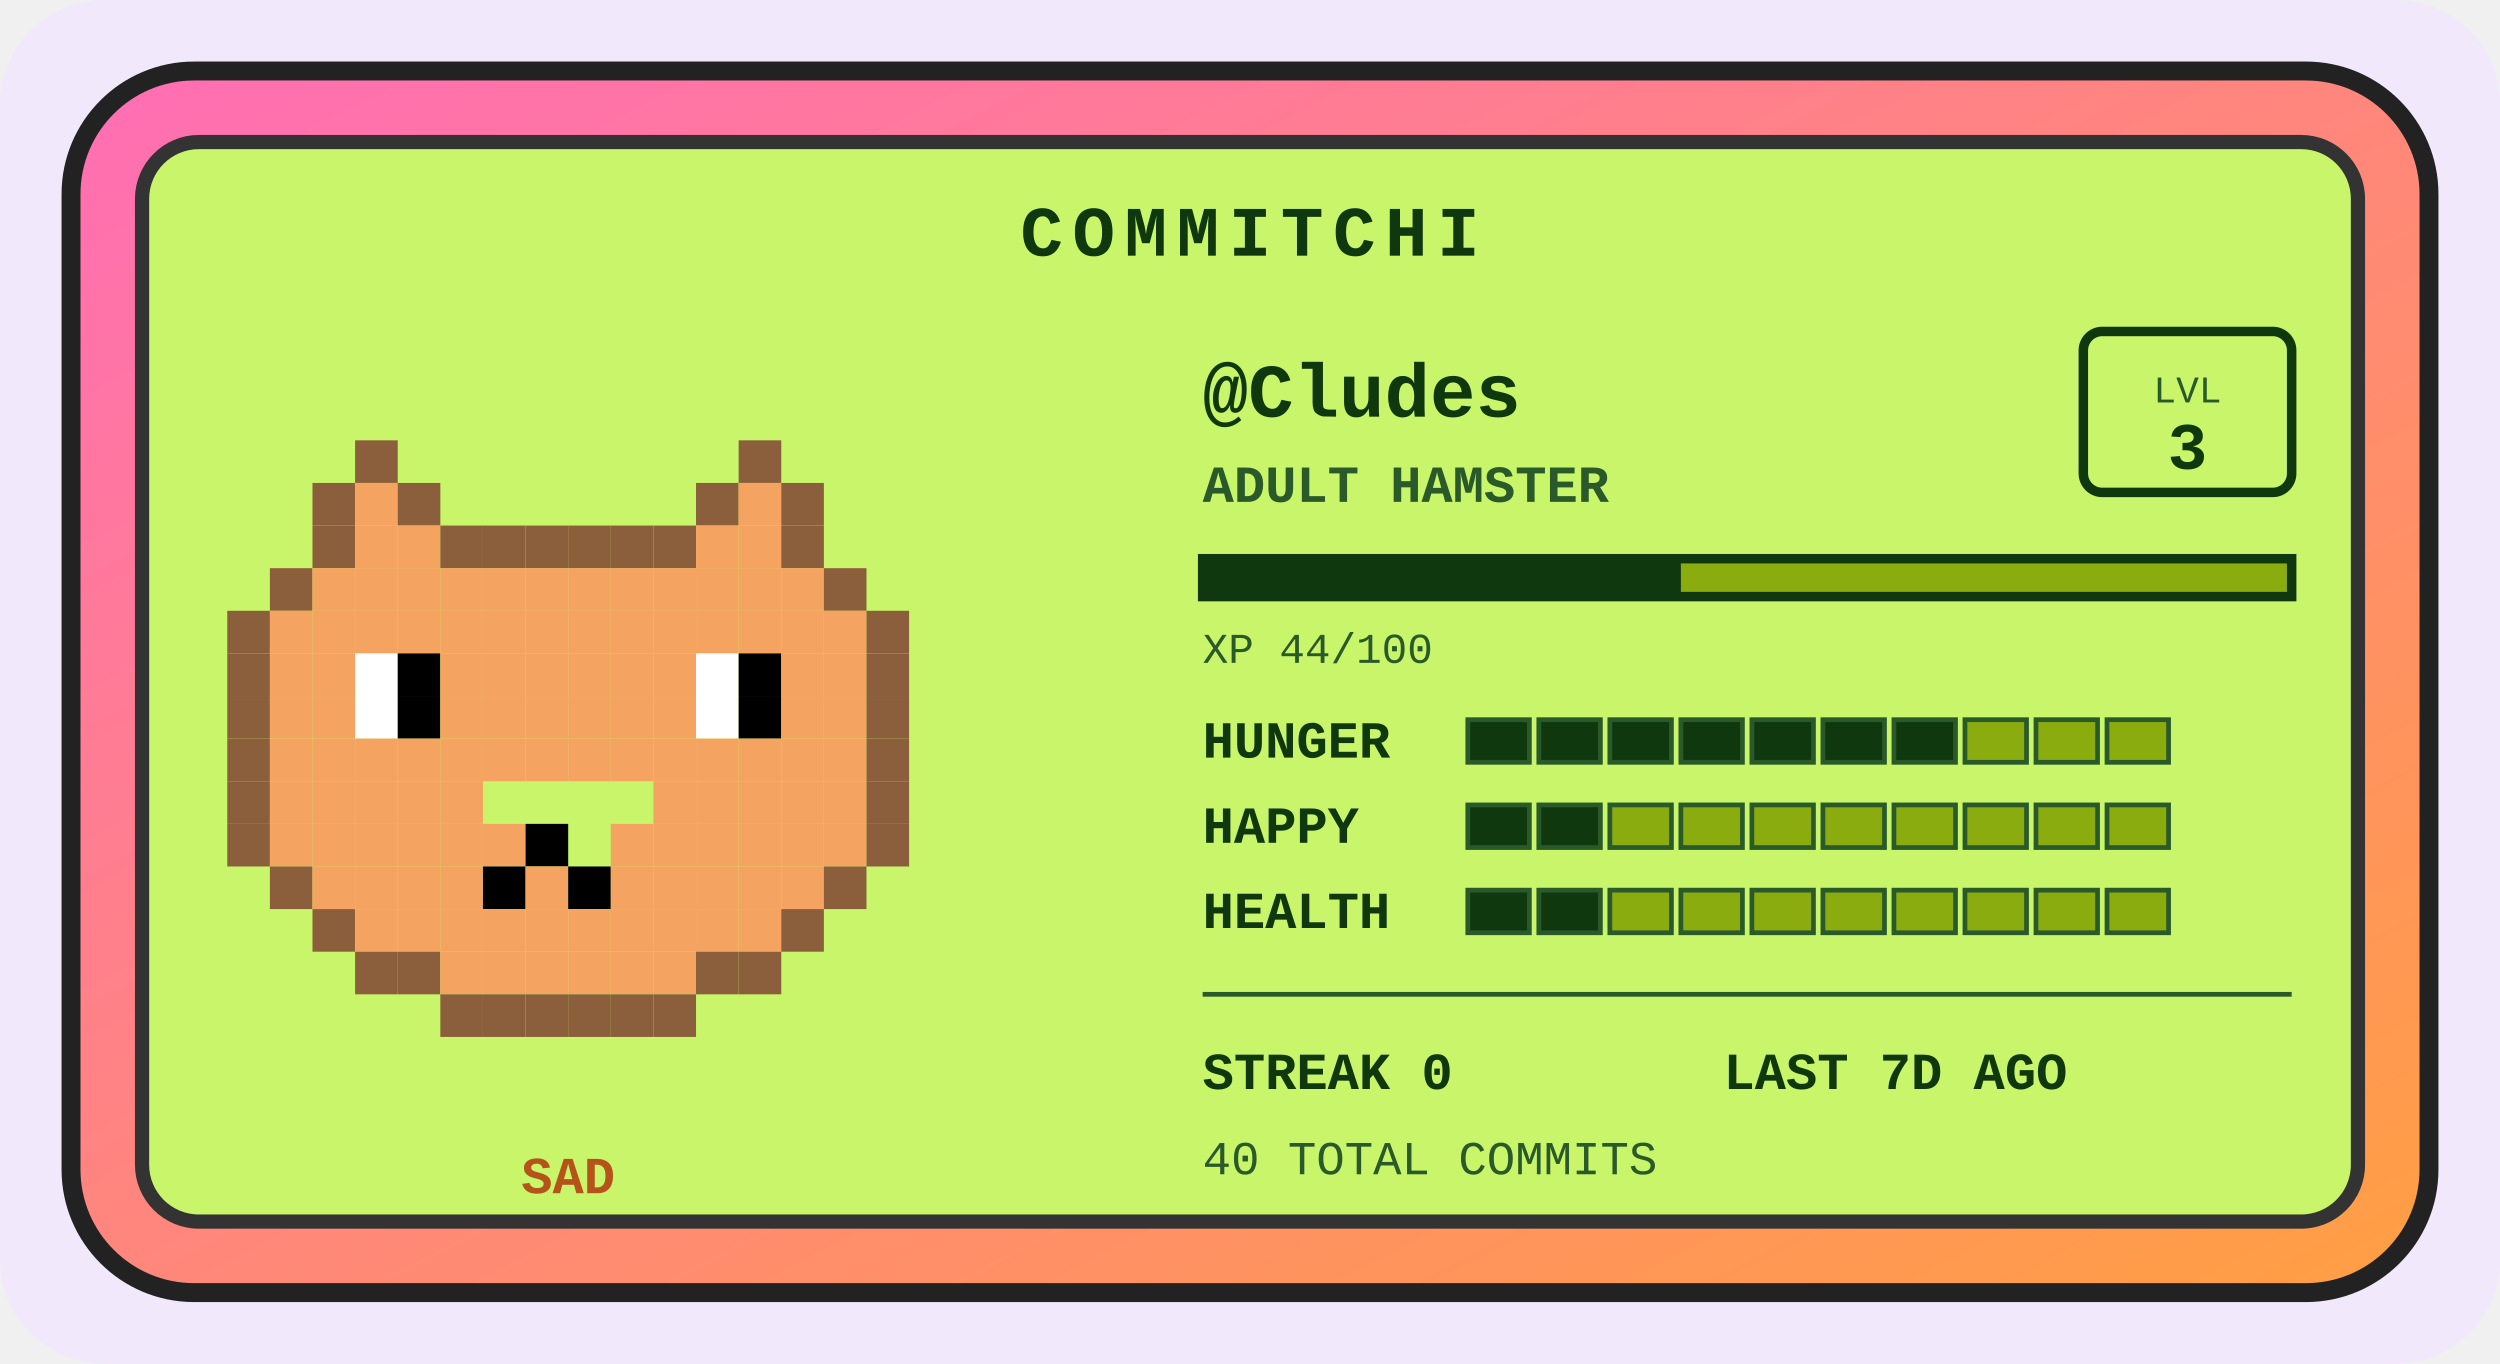
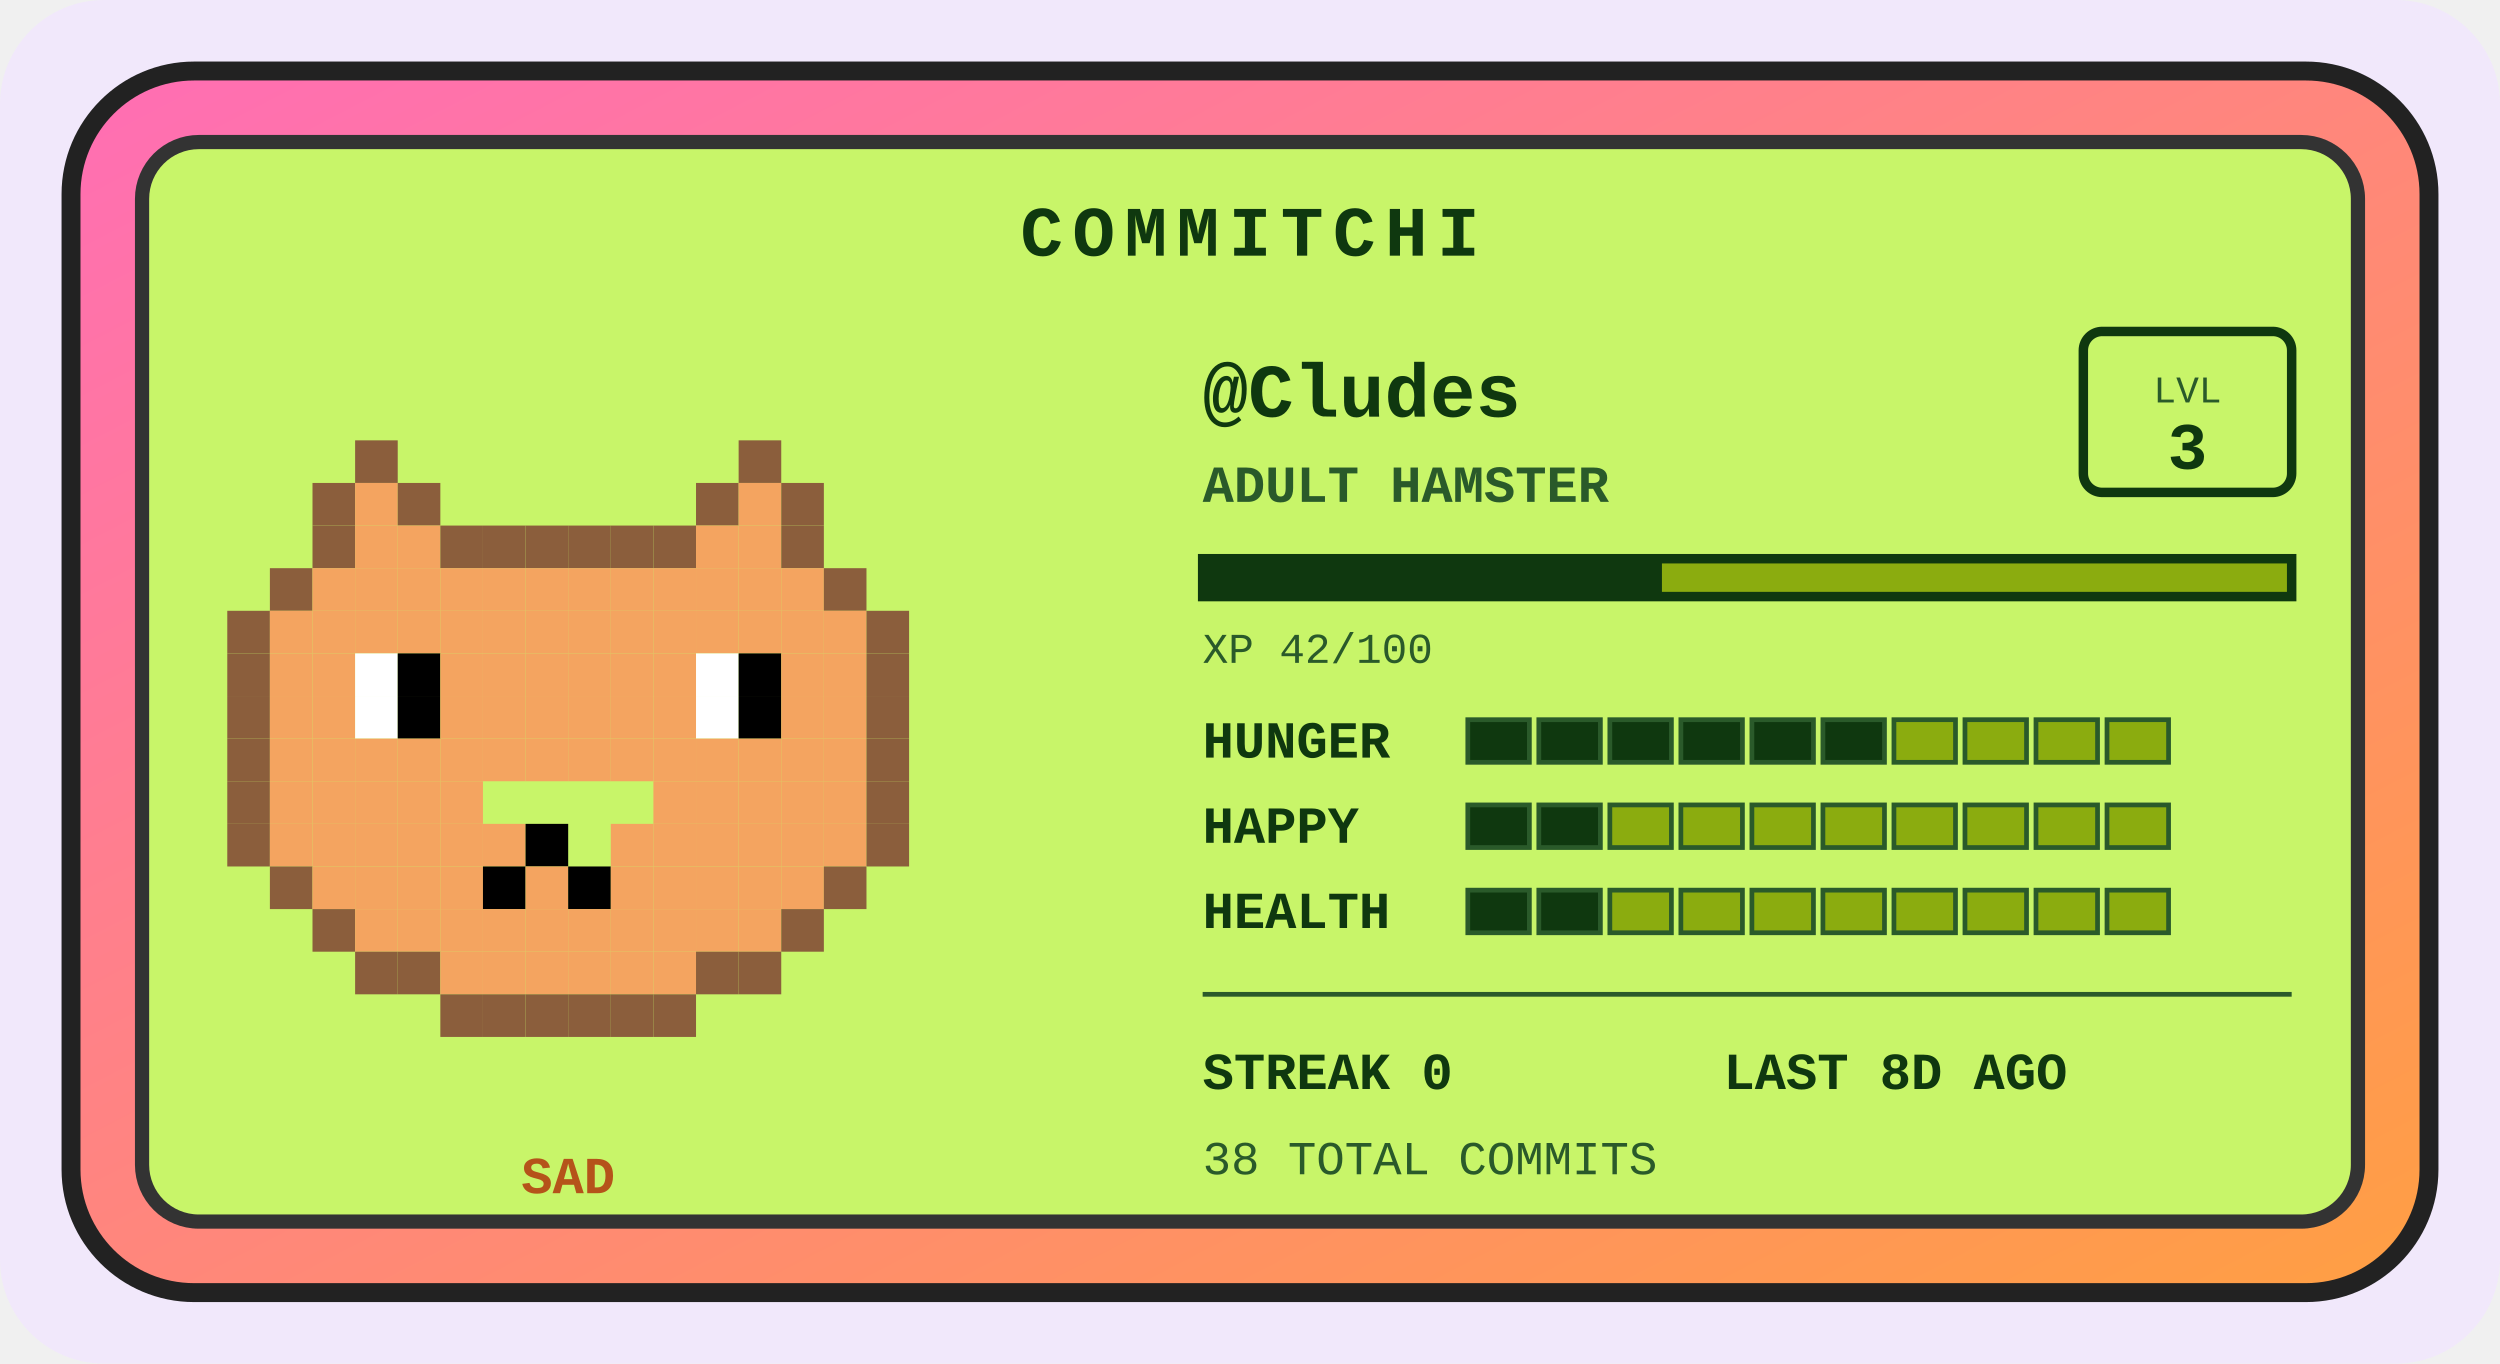
<svg xmlns="http://www.w3.org/2000/svg" width="528" height="288" viewBox="0 0 528 288" role="img" aria-label="Commitchi pet for Cludes">
  <defs>
    <linearGradient id="shell" x1="0" y1="0" x2="1" y2="1">
      <stop offset="0" stop-color="#ff6eb4" />
      <stop offset="1" stop-color="#ff9f43" />
    </linearGradient>
  </defs>
  <rect x="0" y="0" width="528" height="288" rx="22" fill="#f1e8fb" />
  <g transform="translate(14, 14)">
    <rect x="1" y="1" width="498" height="258" rx="26" fill="url(#shell)" stroke="#222" stroke-width="4" />
    <rect x="16" y="16" width="468" height="228" rx="12" fill="#c8f569" stroke="#333" stroke-width="3" />
    <text x="250" y="40" text-anchor="middle" font-family="'Courier New',monospace" font-size="15" font-weight="bold" letter-spacing="2" fill="#0f380f">COMMITCHI</text>
    <g>
      <rect x="61" y="79" width="9" height="9" fill="#8b5e3c" />
      <rect x="142" y="79" width="9" height="9" fill="#8b5e3c" />
      <rect x="52" y="88" width="9" height="9" fill="#8b5e3c" />
      <rect x="61" y="88" width="9" height="9" fill="#f4a460" />
      <rect x="70" y="88" width="9" height="9" fill="#8b5e3c" />
      <rect x="133" y="88" width="9" height="9" fill="#8b5e3c" />
      <rect x="142" y="88" width="9" height="9" fill="#f4a460" />
      <rect x="151" y="88" width="9" height="9" fill="#8b5e3c" />
      <rect x="52" y="97" width="9" height="9" fill="#8b5e3c" />
      <rect x="61" y="97" width="9" height="9" fill="#f4a460" />
      <rect x="70" y="97" width="9" height="9" fill="#f4a460" />
      <rect x="79" y="97" width="9" height="9" fill="#8b5e3c" />
      <rect x="88" y="97" width="9" height="9" fill="#8b5e3c" />
      <rect x="97" y="97" width="9" height="9" fill="#8b5e3c" />
      <rect x="106" y="97" width="9" height="9" fill="#8b5e3c" />
      <rect x="115" y="97" width="9" height="9" fill="#8b5e3c" />
      <rect x="124" y="97" width="9" height="9" fill="#8b5e3c" />
      <rect x="133" y="97" width="9" height="9" fill="#f4a460" />
      <rect x="142" y="97" width="9" height="9" fill="#f4a460" />
      <rect x="151" y="97" width="9" height="9" fill="#8b5e3c" />
      <rect x="43" y="106" width="9" height="9" fill="#8b5e3c" />
      <rect x="52" y="106" width="9" height="9" fill="#f4a460" />
      <rect x="61" y="106" width="9" height="9" fill="#f4a460" />
      <rect x="70" y="106" width="9" height="9" fill="#f4a460" />
      <rect x="79" y="106" width="9" height="9" fill="#f4a460" />
      <rect x="88" y="106" width="9" height="9" fill="#f4a460" />
      <rect x="97" y="106" width="9" height="9" fill="#f4a460" />
      <rect x="106" y="106" width="9" height="9" fill="#f4a460" />
      <rect x="115" y="106" width="9" height="9" fill="#f4a460" />
      <rect x="124" y="106" width="9" height="9" fill="#f4a460" />
      <rect x="133" y="106" width="9" height="9" fill="#f4a460" />
      <rect x="142" y="106" width="9" height="9" fill="#f4a460" />
      <rect x="151" y="106" width="9" height="9" fill="#f4a460" />
      <rect x="160" y="106" width="9" height="9" fill="#8b5e3c" />
      <rect x="34" y="115" width="9" height="9" fill="#8b5e3c" />
      <rect x="43" y="115" width="9" height="9" fill="#f4a460" />
      <rect x="52" y="115" width="9" height="9" fill="#f4a460" />
      <rect x="61" y="115" width="9" height="9" fill="#f4a460" />
      <rect x="70" y="115" width="9" height="9" fill="#f4a460" />
      <rect x="79" y="115" width="9" height="9" fill="#f4a460" />
      <rect x="88" y="115" width="9" height="9" fill="#f4a460" />
      <rect x="97" y="115" width="9" height="9" fill="#f4a460" />
      <rect x="106" y="115" width="9" height="9" fill="#f4a460" />
      <rect x="115" y="115" width="9" height="9" fill="#f4a460" />
      <rect x="124" y="115" width="9" height="9" fill="#f4a460" />
      <rect x="133" y="115" width="9" height="9" fill="#f4a460" />
      <rect x="142" y="115" width="9" height="9" fill="#f4a460" />
      <rect x="151" y="115" width="9" height="9" fill="#f4a460" />
      <rect x="160" y="115" width="9" height="9" fill="#f4a460" />
      <rect x="169" y="115" width="9" height="9" fill="#8b5e3c" />
      <rect x="34" y="124" width="9" height="9" fill="#8b5e3c" />
      <rect x="43" y="124" width="9" height="9" fill="#f4a460" />
      <rect x="52" y="124" width="9" height="9" fill="#f4a460" />
      <rect x="61" y="124" width="9" height="9" fill="#ffffff" />
      <rect x="70" y="124" width="9" height="9" fill="#000000" />
      <rect x="79" y="124" width="9" height="9" fill="#f4a460" />
      <rect x="88" y="124" width="9" height="9" fill="#f4a460" />
      <rect x="97" y="124" width="9" height="9" fill="#f4a460" />
      <rect x="106" y="124" width="9" height="9" fill="#f4a460" />
      <rect x="115" y="124" width="9" height="9" fill="#f4a460" />
      <rect x="124" y="124" width="9" height="9" fill="#f4a460" />
      <rect x="133" y="124" width="9" height="9" fill="#ffffff" />
      <rect x="142" y="124" width="9" height="9" fill="#000000" />
      <rect x="151" y="124" width="9" height="9" fill="#f4a460" />
      <rect x="160" y="124" width="9" height="9" fill="#f4a460" />
      <rect x="169" y="124" width="9" height="9" fill="#8b5e3c" />
      <rect x="34" y="133" width="9" height="9" fill="#8b5e3c" />
      <rect x="43" y="133" width="9" height="9" fill="#f4a460" />
      <rect x="52" y="133" width="9" height="9" fill="#f4a460" />
      <rect x="61" y="133" width="9" height="9" fill="#ffffff" />
      <rect x="70" y="133" width="9" height="9" fill="#000000" />
      <rect x="79" y="133" width="9" height="9" fill="#f4a460" />
      <rect x="88" y="133" width="9" height="9" fill="#f4a460" />
      <rect x="97" y="133" width="9" height="9" fill="#f4a460" />
      <rect x="106" y="133" width="9" height="9" fill="#f4a460" />
      <rect x="115" y="133" width="9" height="9" fill="#f4a460" />
      <rect x="124" y="133" width="9" height="9" fill="#f4a460" />
      <rect x="133" y="133" width="9" height="9" fill="#ffffff" />
      <rect x="142" y="133" width="9" height="9" fill="#000000" />
      <rect x="151" y="133" width="9" height="9" fill="#f4a460" />
      <rect x="160" y="133" width="9" height="9" fill="#f4a460" />
      <rect x="169" y="133" width="9" height="9" fill="#8b5e3c" />
      <rect x="34" y="142" width="9" height="9" fill="#8b5e3c" />
      <rect x="43" y="142" width="9" height="9" fill="#f4a460" />
      <rect x="52" y="142" width="9" height="9" fill="#f4a460" />
      <rect x="61" y="142" width="9" height="9" fill="#f4a460" />
      <rect x="70" y="142" width="9" height="9" fill="#f4a460" />
      <rect x="79" y="142" width="9" height="9" fill="#f4a460" />
      <rect x="88" y="142" width="9" height="9" fill="#f4a460" />
      <rect x="97" y="142" width="9" height="9" fill="#f4a460" />
      <rect x="106" y="142" width="9" height="9" fill="#f4a460" />
      <rect x="115" y="142" width="9" height="9" fill="#f4a460" />
      <rect x="124" y="142" width="9" height="9" fill="#f4a460" />
      <rect x="133" y="142" width="9" height="9" fill="#f4a460" />
      <rect x="142" y="142" width="9" height="9" fill="#f4a460" />
      <rect x="151" y="142" width="9" height="9" fill="#f4a460" />
      <rect x="160" y="142" width="9" height="9" fill="#f4a460" />
      <rect x="169" y="142" width="9" height="9" fill="#8b5e3c" />
      <rect x="34" y="151" width="9" height="9" fill="#8b5e3c" />
      <rect x="43" y="151" width="9" height="9" fill="#f4a460" />
      <rect x="52" y="151" width="9" height="9" fill="#f4a460" />
      <rect x="61" y="151" width="9" height="9" fill="#f4a460" />
      <rect x="70" y="151" width="9" height="9" fill="#f4a460" />
      <rect x="79" y="151" width="9" height="9" fill="#f4a460" />
      <rect x="124" y="151" width="9" height="9" fill="#f4a460" />
      <rect x="133" y="151" width="9" height="9" fill="#f4a460" />
      <rect x="142" y="151" width="9" height="9" fill="#f4a460" />
      <rect x="151" y="151" width="9" height="9" fill="#f4a460" />
      <rect x="160" y="151" width="9" height="9" fill="#f4a460" />
      <rect x="169" y="151" width="9" height="9" fill="#8b5e3c" />
      <rect x="34" y="160" width="9" height="9" fill="#8b5e3c" />
      <rect x="43" y="160" width="9" height="9" fill="#f4a460" />
      <rect x="52" y="160" width="9" height="9" fill="#f4a460" />
      <rect x="61" y="160" width="9" height="9" fill="#f4a460" />
      <rect x="70" y="160" width="9" height="9" fill="#f4a460" />
      <rect x="79" y="160" width="9" height="9" fill="#f4a460" />
      <rect x="88" y="160" width="9" height="9" fill="#f4a460" />
      <rect x="97" y="160" width="9" height="9" fill="#000000" />
      <rect x="115" y="160" width="9" height="9" fill="#f4a460" />
      <rect x="124" y="160" width="9" height="9" fill="#f4a460" />
      <rect x="133" y="160" width="9" height="9" fill="#f4a460" />
      <rect x="142" y="160" width="9" height="9" fill="#f4a460" />
      <rect x="151" y="160" width="9" height="9" fill="#f4a460" />
      <rect x="160" y="160" width="9" height="9" fill="#f4a460" />
      <rect x="169" y="160" width="9" height="9" fill="#8b5e3c" />
      <rect x="43" y="169" width="9" height="9" fill="#8b5e3c" />
      <rect x="52" y="169" width="9" height="9" fill="#f4a460" />
      <rect x="61" y="169" width="9" height="9" fill="#f4a460" />
      <rect x="70" y="169" width="9" height="9" fill="#f4a460" />
      <rect x="79" y="169" width="9" height="9" fill="#f4a460" />
      <rect x="88" y="169" width="9" height="9" fill="#000000" />
      <rect x="97" y="169" width="9" height="9" fill="#f4a460" />
      <rect x="106" y="169" width="9" height="9" fill="#000000" />
      <rect x="115" y="169" width="9" height="9" fill="#f4a460" />
      <rect x="124" y="169" width="9" height="9" fill="#f4a460" />
      <rect x="133" y="169" width="9" height="9" fill="#f4a460" />
      <rect x="142" y="169" width="9" height="9" fill="#f4a460" />
      <rect x="151" y="169" width="9" height="9" fill="#f4a460" />
      <rect x="160" y="169" width="9" height="9" fill="#8b5e3c" />
      <rect x="52" y="178" width="9" height="9" fill="#8b5e3c" />
      <rect x="61" y="178" width="9" height="9" fill="#f4a460" />
      <rect x="70" y="178" width="9" height="9" fill="#f4a460" />
      <rect x="79" y="178" width="9" height="9" fill="#f4a460" />
      <rect x="88" y="178" width="9" height="9" fill="#f4a460" />
      <rect x="97" y="178" width="9" height="9" fill="#f4a460" />
      <rect x="106" y="178" width="9" height="9" fill="#f4a460" />
      <rect x="115" y="178" width="9" height="9" fill="#f4a460" />
      <rect x="124" y="178" width="9" height="9" fill="#f4a460" />
      <rect x="133" y="178" width="9" height="9" fill="#f4a460" />
      <rect x="142" y="178" width="9" height="9" fill="#f4a460" />
      <rect x="151" y="178" width="9" height="9" fill="#8b5e3c" />
      <rect x="61" y="187" width="9" height="9" fill="#8b5e3c" />
      <rect x="70" y="187" width="9" height="9" fill="#8b5e3c" />
      <rect x="79" y="187" width="9" height="9" fill="#f4a460" />
      <rect x="88" y="187" width="9" height="9" fill="#f4a460" />
      <rect x="97" y="187" width="9" height="9" fill="#f4a460" />
      <rect x="106" y="187" width="9" height="9" fill="#f4a460" />
      <rect x="115" y="187" width="9" height="9" fill="#f4a460" />
      <rect x="124" y="187" width="9" height="9" fill="#f4a460" />
      <rect x="133" y="187" width="9" height="9" fill="#8b5e3c" />
      <rect x="142" y="187" width="9" height="9" fill="#8b5e3c" />
      <rect x="79" y="196" width="9" height="9" fill="#8b5e3c" />
      <rect x="88" y="196" width="9" height="9" fill="#8b5e3c" />
      <rect x="97" y="196" width="9" height="9" fill="#8b5e3c" />
      <rect x="106" y="196" width="9" height="9" fill="#8b5e3c" />
      <rect x="115" y="196" width="9" height="9" fill="#8b5e3c" />
      <rect x="124" y="196" width="9" height="9" fill="#8b5e3c" />
      <animateTransform attributeName="transform" type="translate" values="0 0; 0 -5; 0 0" dur="3s" repeatCount="indefinite" />
    </g>
    <text x="106" y="238" text-anchor="middle" font-family="'Courier New',monospace" font-size="11" font-weight="bold" fill="#b5531a">SAD</text>
    <text x="240" y="74" font-family="'Courier New',monospace" font-size="16" font-weight="bold" fill="#0f380f">@Cludes</text>
    <text x="240" y="92" font-family="'Courier New',monospace" font-size="11" font-weight="bold" fill="#2a5a2a">ADULT HAMSTER</text>
    <rect x="426" y="56" width="44" height="34" rx="4" fill="none" stroke="#0f380f" stroke-width="2" />
    <text x="448" y="71" text-anchor="middle" font-family="'Courier New',monospace" font-size="8" fill="#2a5a2a">LVL</text>
    <text x="448" y="85" text-anchor="middle" font-family="'Courier New',monospace" font-size="14" font-weight="bold" fill="#0f380f">3</text>
    <rect x="240" y="104" width="230" height="8" fill="#8bac0f" stroke="#0f380f" stroke-width="2" />
-     <rect x="240" y="104" width="101" height="8" fill="#0f380f" />
-     <text x="240" y="126" font-family="'Courier New',monospace" font-size="9" fill="#2a5a2a">XP 44/100</text>
+     <rect x="240" y="104" width="97" height="8" fill="#0f380f" />
+     <text x="240" y="126" font-family="'Courier New',monospace" font-size="9" fill="#2a5a2a">XP 42/100</text>
    <text x="240" y="146" font-family="'Courier New',monospace" font-size="11" font-weight="bold" fill="#0f380f">HUNGER</text>
    <rect x="296" y="138" width="13" height="9" fill="#0f380f" stroke="#2a5a2a" stroke-width="1" />
    <rect x="311" y="138" width="13" height="9" fill="#0f380f" stroke="#2a5a2a" stroke-width="1" />
    <rect x="326" y="138" width="13" height="9" fill="#0f380f" stroke="#2a5a2a" stroke-width="1" />
    <rect x="341" y="138" width="13" height="9" fill="#0f380f" stroke="#2a5a2a" stroke-width="1" />
    <rect x="356" y="138" width="13" height="9" fill="#0f380f" stroke="#2a5a2a" stroke-width="1" />
    <rect x="371" y="138" width="13" height="9" fill="#0f380f" stroke="#2a5a2a" stroke-width="1" />
-     <rect x="386" y="138" width="13" height="9" fill="#0f380f" stroke="#2a5a2a" stroke-width="1" />
+     <rect x="386" y="138" width="13" height="9" fill="#8bac0f" stroke="#2a5a2a" stroke-width="1" />
    <rect x="401" y="138" width="13" height="9" fill="#8bac0f" stroke="#2a5a2a" stroke-width="1" />
    <rect x="416" y="138" width="13" height="9" fill="#8bac0f" stroke="#2a5a2a" stroke-width="1" />
    <rect x="431" y="138" width="13" height="9" fill="#8bac0f" stroke="#2a5a2a" stroke-width="1" />
    <text x="240" y="164" font-family="'Courier New',monospace" font-size="11" font-weight="bold" fill="#0f380f">HAPPY</text>
    <rect x="296" y="156" width="13" height="9" fill="#0f380f" stroke="#2a5a2a" stroke-width="1" />
    <rect x="311" y="156" width="13" height="9" fill="#0f380f" stroke="#2a5a2a" stroke-width="1" />
    <rect x="326" y="156" width="13" height="9" fill="#8bac0f" stroke="#2a5a2a" stroke-width="1" />
    <rect x="341" y="156" width="13" height="9" fill="#8bac0f" stroke="#2a5a2a" stroke-width="1" />
    <rect x="356" y="156" width="13" height="9" fill="#8bac0f" stroke="#2a5a2a" stroke-width="1" />
    <rect x="371" y="156" width="13" height="9" fill="#8bac0f" stroke="#2a5a2a" stroke-width="1" />
    <rect x="386" y="156" width="13" height="9" fill="#8bac0f" stroke="#2a5a2a" stroke-width="1" />
    <rect x="401" y="156" width="13" height="9" fill="#8bac0f" stroke="#2a5a2a" stroke-width="1" />
    <rect x="416" y="156" width="13" height="9" fill="#8bac0f" stroke="#2a5a2a" stroke-width="1" />
    <rect x="431" y="156" width="13" height="9" fill="#8bac0f" stroke="#2a5a2a" stroke-width="1" />
    <text x="240" y="182" font-family="'Courier New',monospace" font-size="11" font-weight="bold" fill="#0f380f">HEALTH</text>
    <rect x="296" y="174" width="13" height="9" fill="#0f380f" stroke="#2a5a2a" stroke-width="1" />
    <rect x="311" y="174" width="13" height="9" fill="#0f380f" stroke="#2a5a2a" stroke-width="1" />
    <rect x="326" y="174" width="13" height="9" fill="#8bac0f" stroke="#2a5a2a" stroke-width="1" />
    <rect x="341" y="174" width="13" height="9" fill="#8bac0f" stroke="#2a5a2a" stroke-width="1" />
    <rect x="356" y="174" width="13" height="9" fill="#8bac0f" stroke="#2a5a2a" stroke-width="1" />
    <rect x="371" y="174" width="13" height="9" fill="#8bac0f" stroke="#2a5a2a" stroke-width="1" />
    <rect x="386" y="174" width="13" height="9" fill="#8bac0f" stroke="#2a5a2a" stroke-width="1" />
    <rect x="401" y="174" width="13" height="9" fill="#8bac0f" stroke="#2a5a2a" stroke-width="1" />
    <rect x="416" y="174" width="13" height="9" fill="#8bac0f" stroke="#2a5a2a" stroke-width="1" />
    <rect x="431" y="174" width="13" height="9" fill="#8bac0f" stroke="#2a5a2a" stroke-width="1" />
    <line x1="240" y1="196" x2="470" y2="196" stroke="#2a5a2a" stroke-width="1" />
    <text x="240" y="216" font-family="'Courier New',monospace" font-size="11" font-weight="bold" fill="#0f380f">STREAK 0</text>
-     <text x="350" y="216" font-family="'Courier New',monospace" font-size="11" font-weight="bold" fill="#0f380f">LAST 7D AGO</text>
-     <text x="240" y="234" font-family="'Courier New',monospace" font-size="10" fill="#2a5a2a">40 TOTAL COMMITS</text>
+     <text x="350" y="216" font-family="'Courier New',monospace" font-size="11" font-weight="bold" fill="#0f380f">LAST 8D AGO</text>
+     <text x="240" y="234" font-family="'Courier New',monospace" font-size="10" fill="#2a5a2a">38 TOTAL COMMITS</text>
  </g>
</svg>
